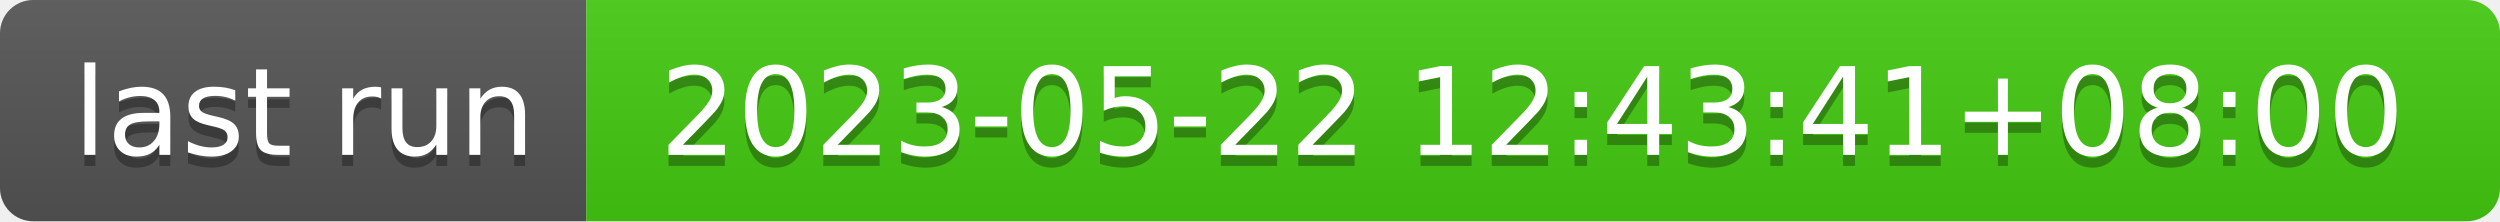
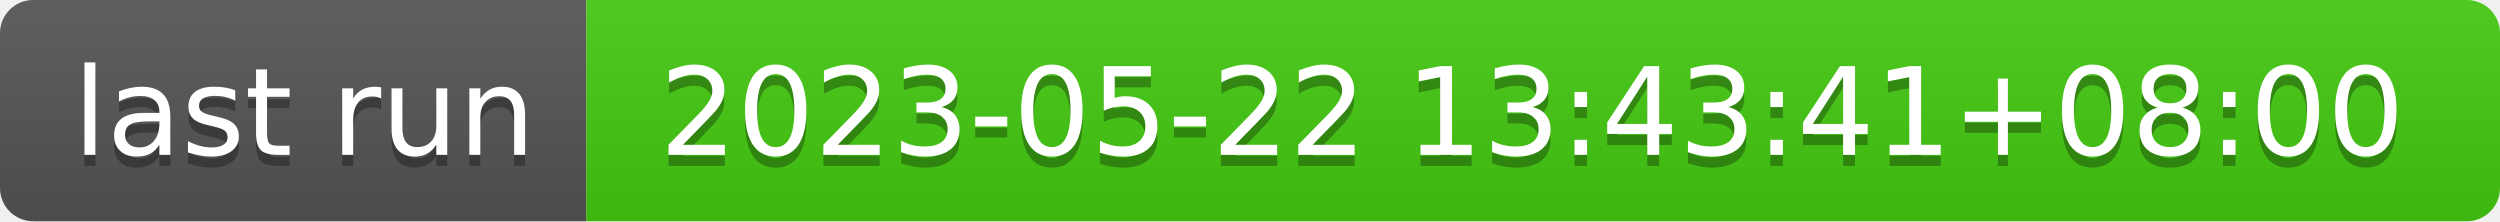
- <svg xmlns="http://www.w3.org/2000/svg" width="226" height="20" role="img" aria-label="last run: 2023-05-22 12:43:41+08:00">
+ <svg xmlns="http://www.w3.org/2000/svg" width="226" height="20" role="img" aria-label="last run: 2023-05-22 13:43:41+08:00">
  <linearGradient id="s" x2="0" y2="100%">
    <stop offset="0" stop-color="#bbb" stop-opacity=".1" />
    <stop offset="1" stop-opacity=".1" />
  </linearGradient>
  <clipPath id="r">
    <rect width="226" height="20" rx="3" fill="#fff" />
  </clipPath>
  <g clip-path="url(#r)">
    <rect width="53" height="20" fill="#555" />
    <rect x="53" width="173" height="20" fill="#4c1" />
    <rect width="226" height="20" fill="url(#s)" />
  </g>
  <g fill="#fff" text-anchor="middle" font-family="Verdana,Geneva,DejaVu Sans,sans-serif" text-rendering="geometricPrecision" font-size="110">
    <text aria-hidden="true" x="275" y="150" fill="#010101" fill-opacity=".3" transform="scale(.1)" textLength="430">last run</text>
    <text x="275" y="140" transform="scale(.1)" fill="#fff" textLength="430">last run</text>
-     <text aria-hidden="true" x="1385" y="150" fill="#010101" fill-opacity=".3" transform="scale(.1)" textLength="1630">2023-05-22 12:43:41+08:00</text>
-     <text x="1385" y="140" transform="scale(.1)" fill="#fff" textLength="1630">2023-05-22 12:43:41+08:00</text>
+     <text aria-hidden="true" x="1385" y="150" fill="#010101" fill-opacity=".3" transform="scale(.1)" textLength="1630">2023-05-22 13:43:41+08:00</text>
+     <text x="1385" y="140" transform="scale(.1)" fill="#fff" textLength="1630">2023-05-22 13:43:41+08:00</text>
  </g>
</svg>
